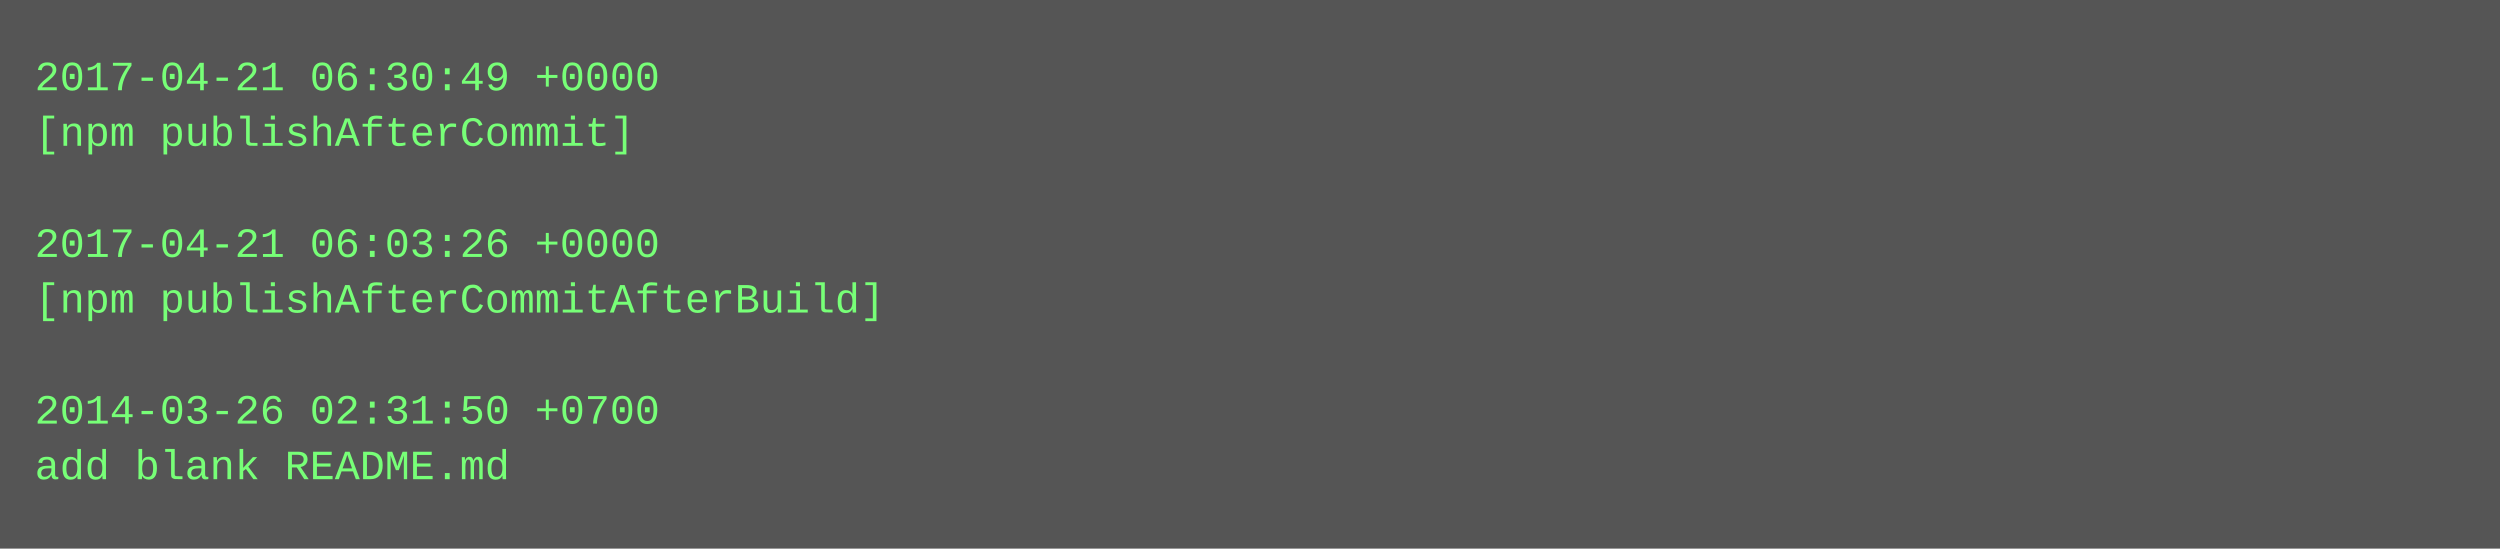
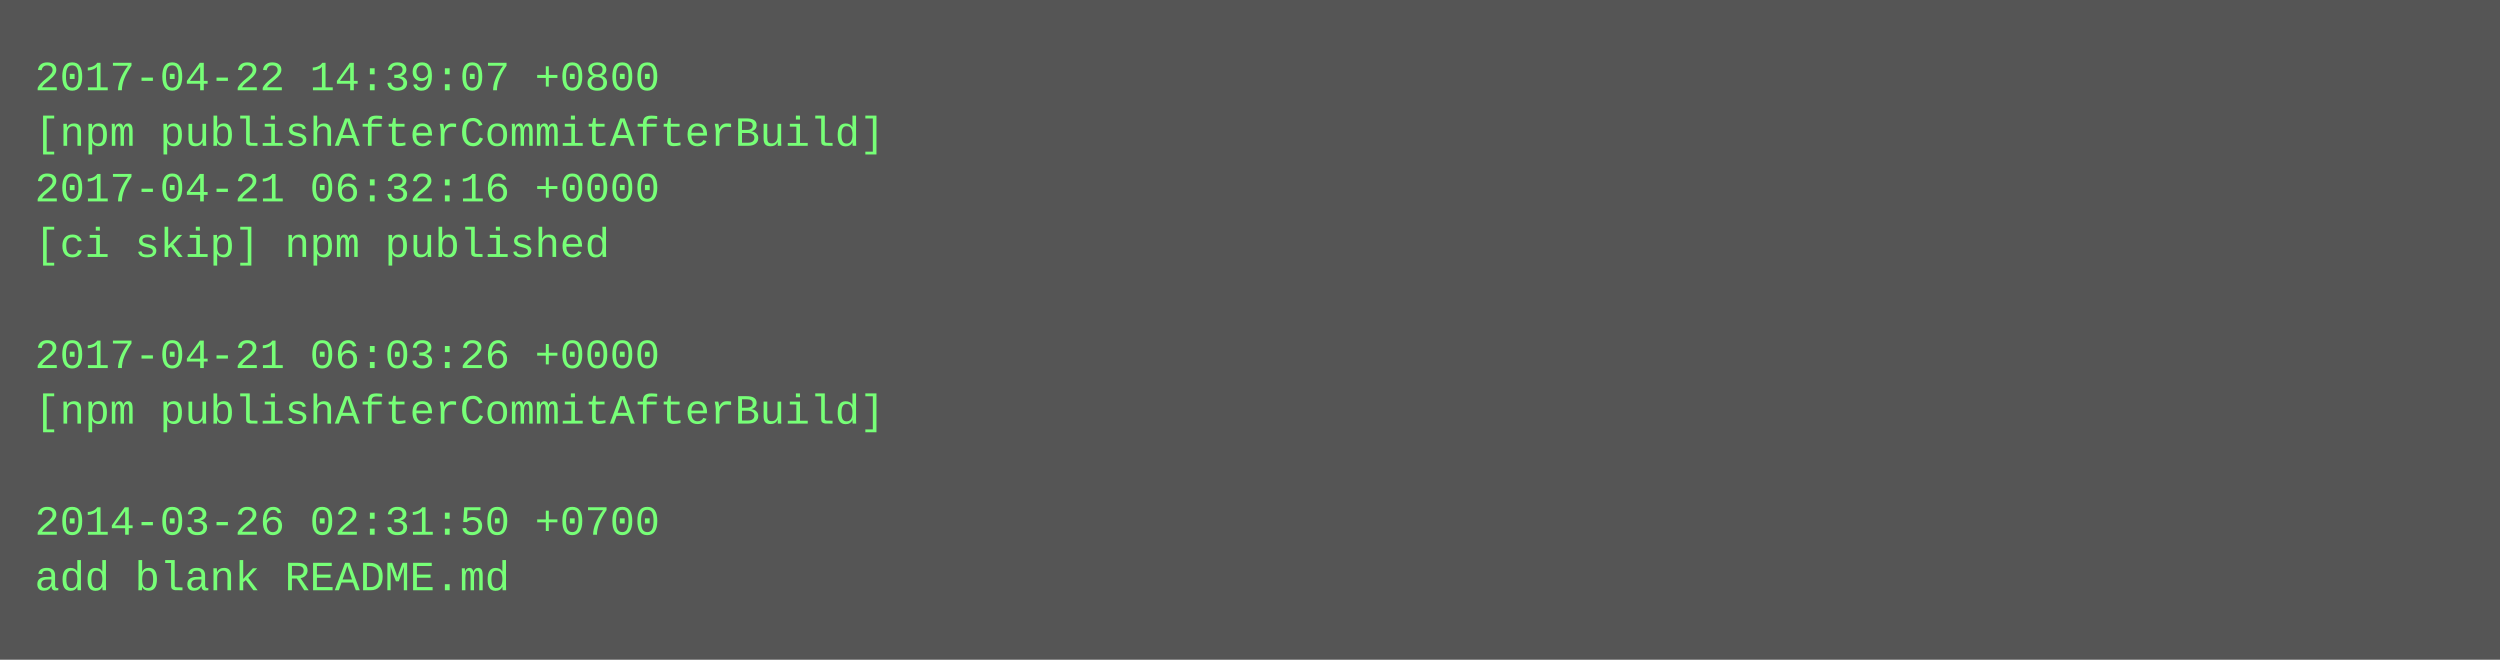
- <svg xmlns="http://www.w3.org/2000/svg" height="158" width="720">
-   <rect height="158" fill="#555" width="720" />
+ <svg xmlns="http://www.w3.org/2000/svg" height="190" width="720">
+   <rect height="190" fill="#555" width="720" />
  <text fill="#7f7" font-family="Courier New" font-size="12" xml:space="preserve">
-     <tspan x="10" y="26">2017-04-21 06:30:49 +0000</tspan>
-     <tspan x="10" y="42">[npm publishAfterCommit]</tspan>
-     <tspan x="10" y="58" />
-     <tspan x="10" y="74">2017-04-21 06:03:26 +0000</tspan>
-     <tspan x="10" y="90">[npm publishAfterCommitAfterBuild]</tspan>
-     <tspan x="10" y="106" />
-     <tspan x="10" y="122">2014-03-26 02:31:50 +0700</tspan>
-     <tspan x="10" y="138">add blank README.md</tspan>
+     <tspan x="10" y="26">2017-04-22 14:39:07 +0800</tspan>
+     <tspan x="10" y="42">[npm publishAfterCommitAfterBuild]</tspan>
+     <tspan x="10" y="58">2017-04-21 06:32:16 +0000</tspan>
+     <tspan x="10" y="74">[ci skip] npm published</tspan>
+     <tspan x="10" y="90" />
+     <tspan x="10" y="106">2017-04-21 06:03:26 +0000</tspan>
+     <tspan x="10" y="122">[npm publishAfterCommitAfterBuild]</tspan>
+     <tspan x="10" y="138" />
+     <tspan x="10" y="154">2014-03-26 02:31:50 +0700</tspan>
+     <tspan x="10" y="170">add blank README.md</tspan>
  </text>
</svg>
